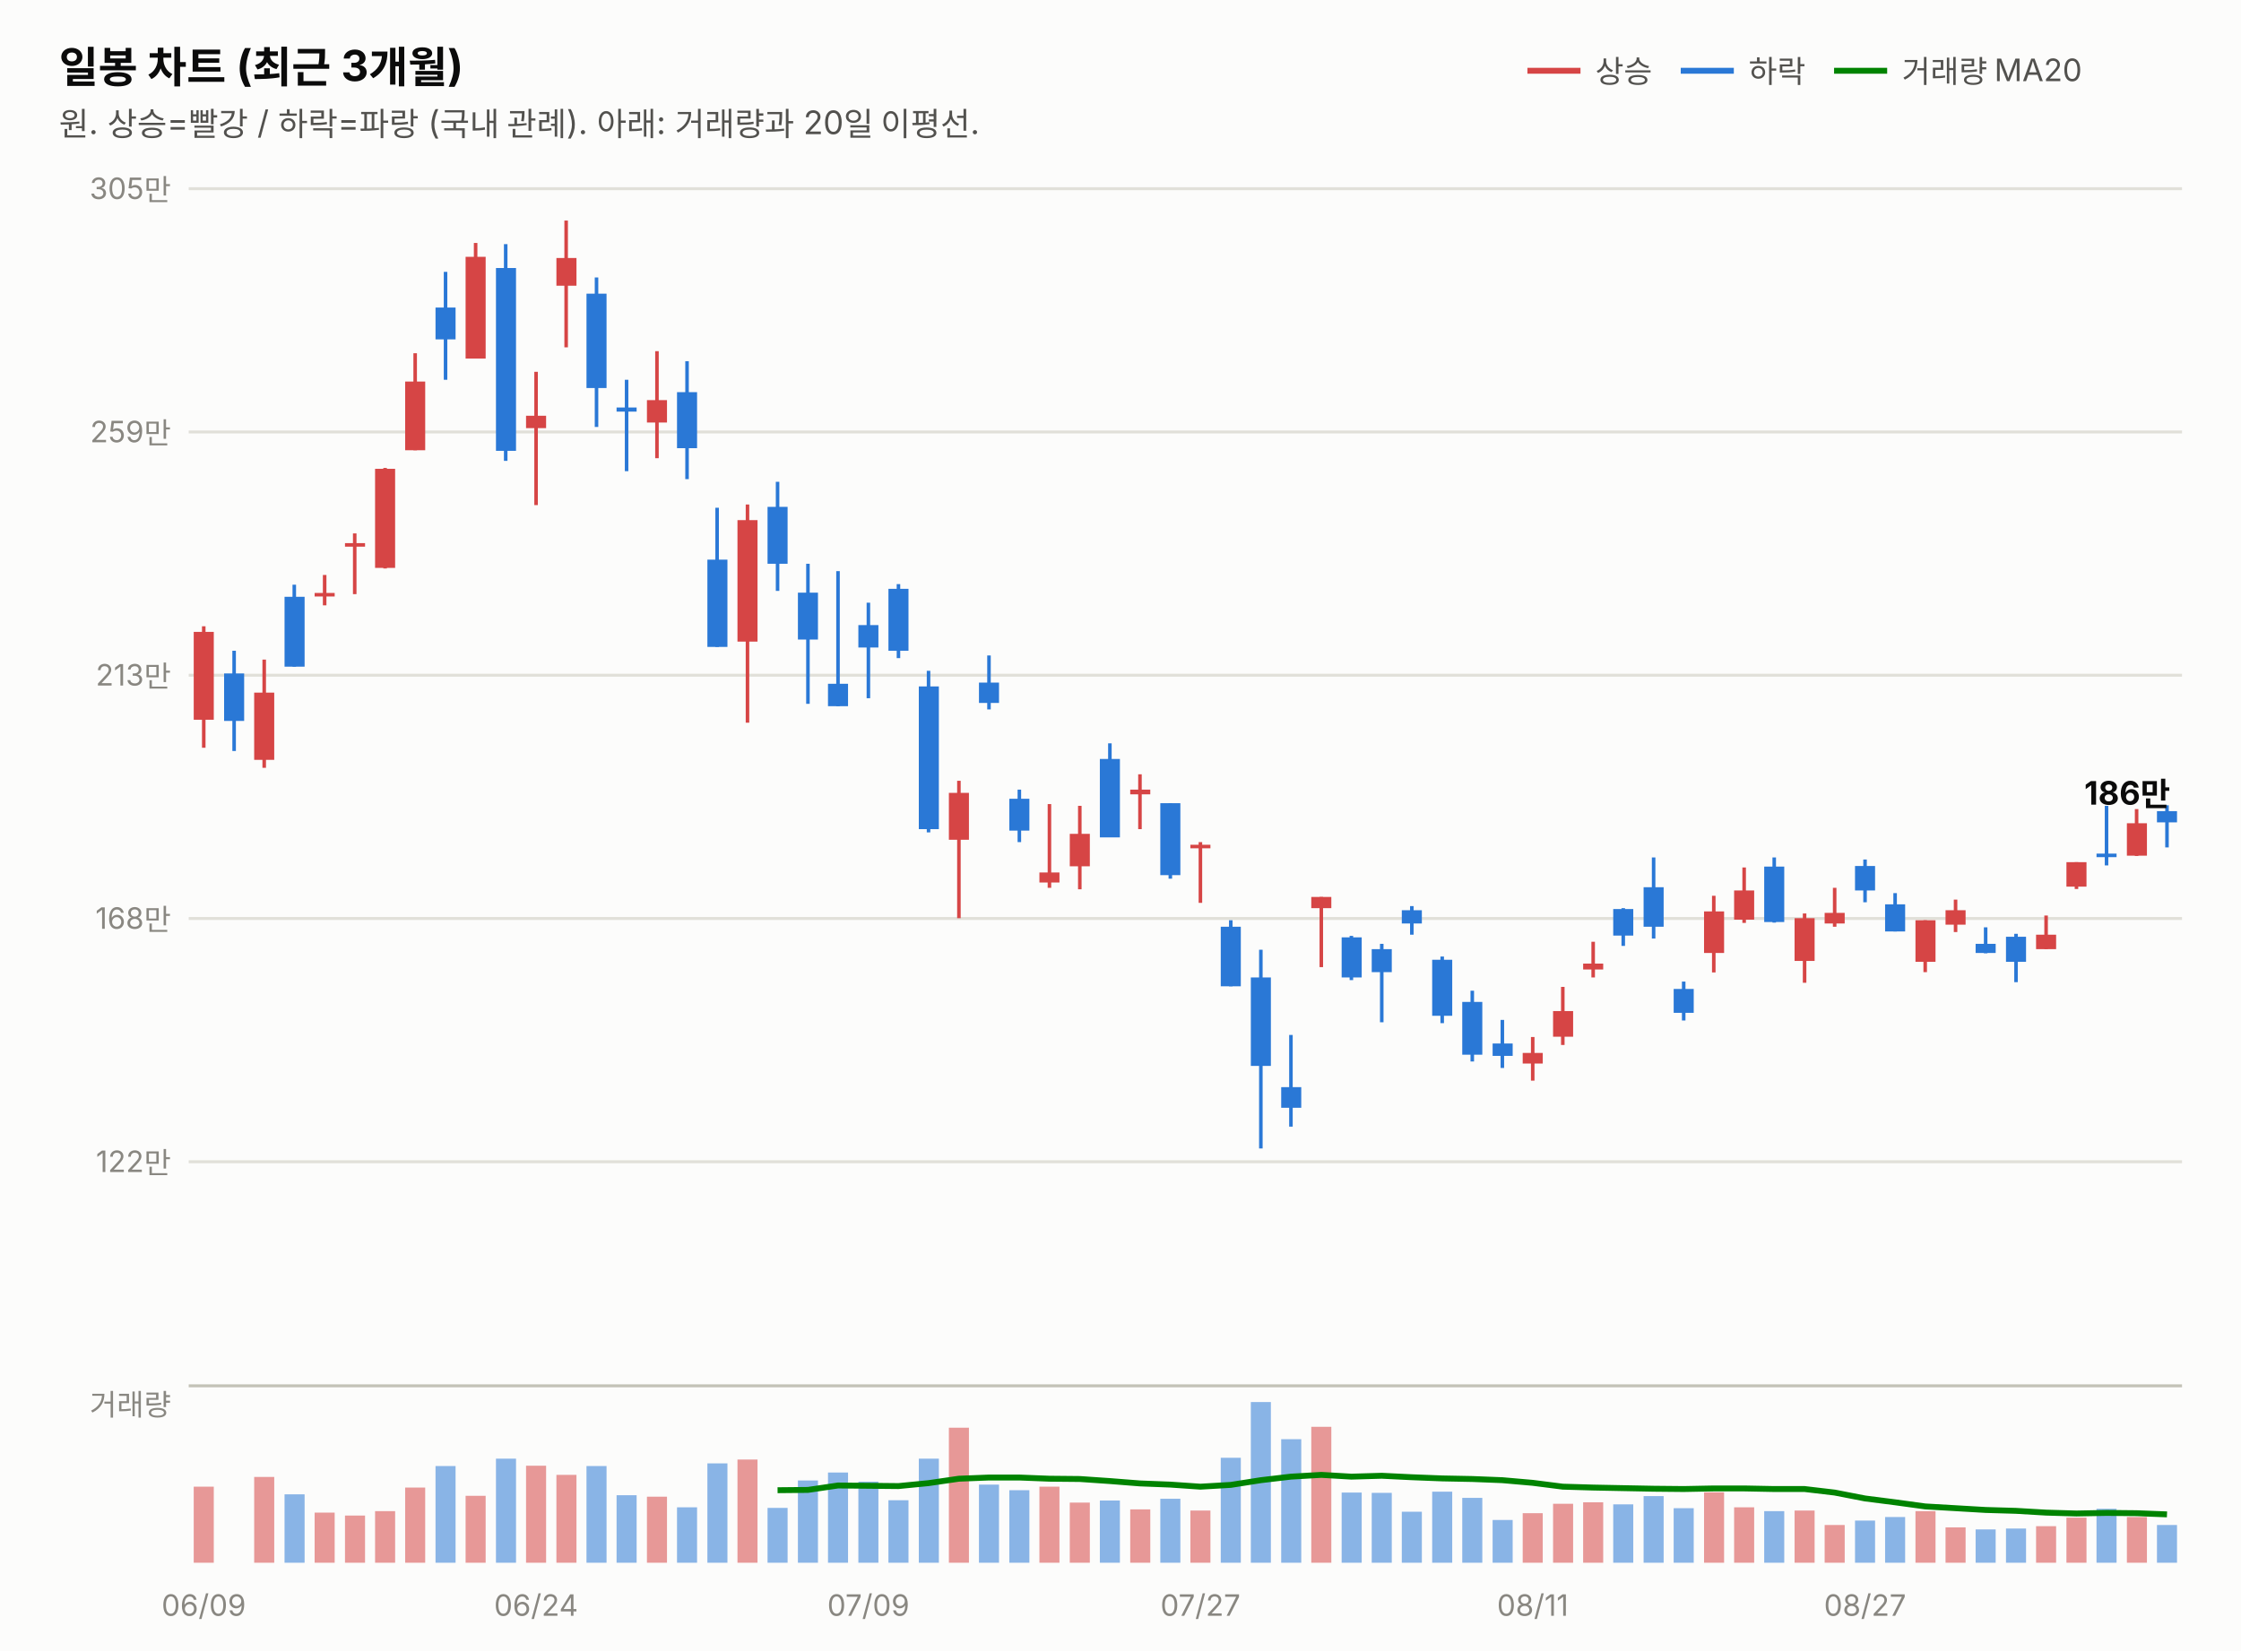
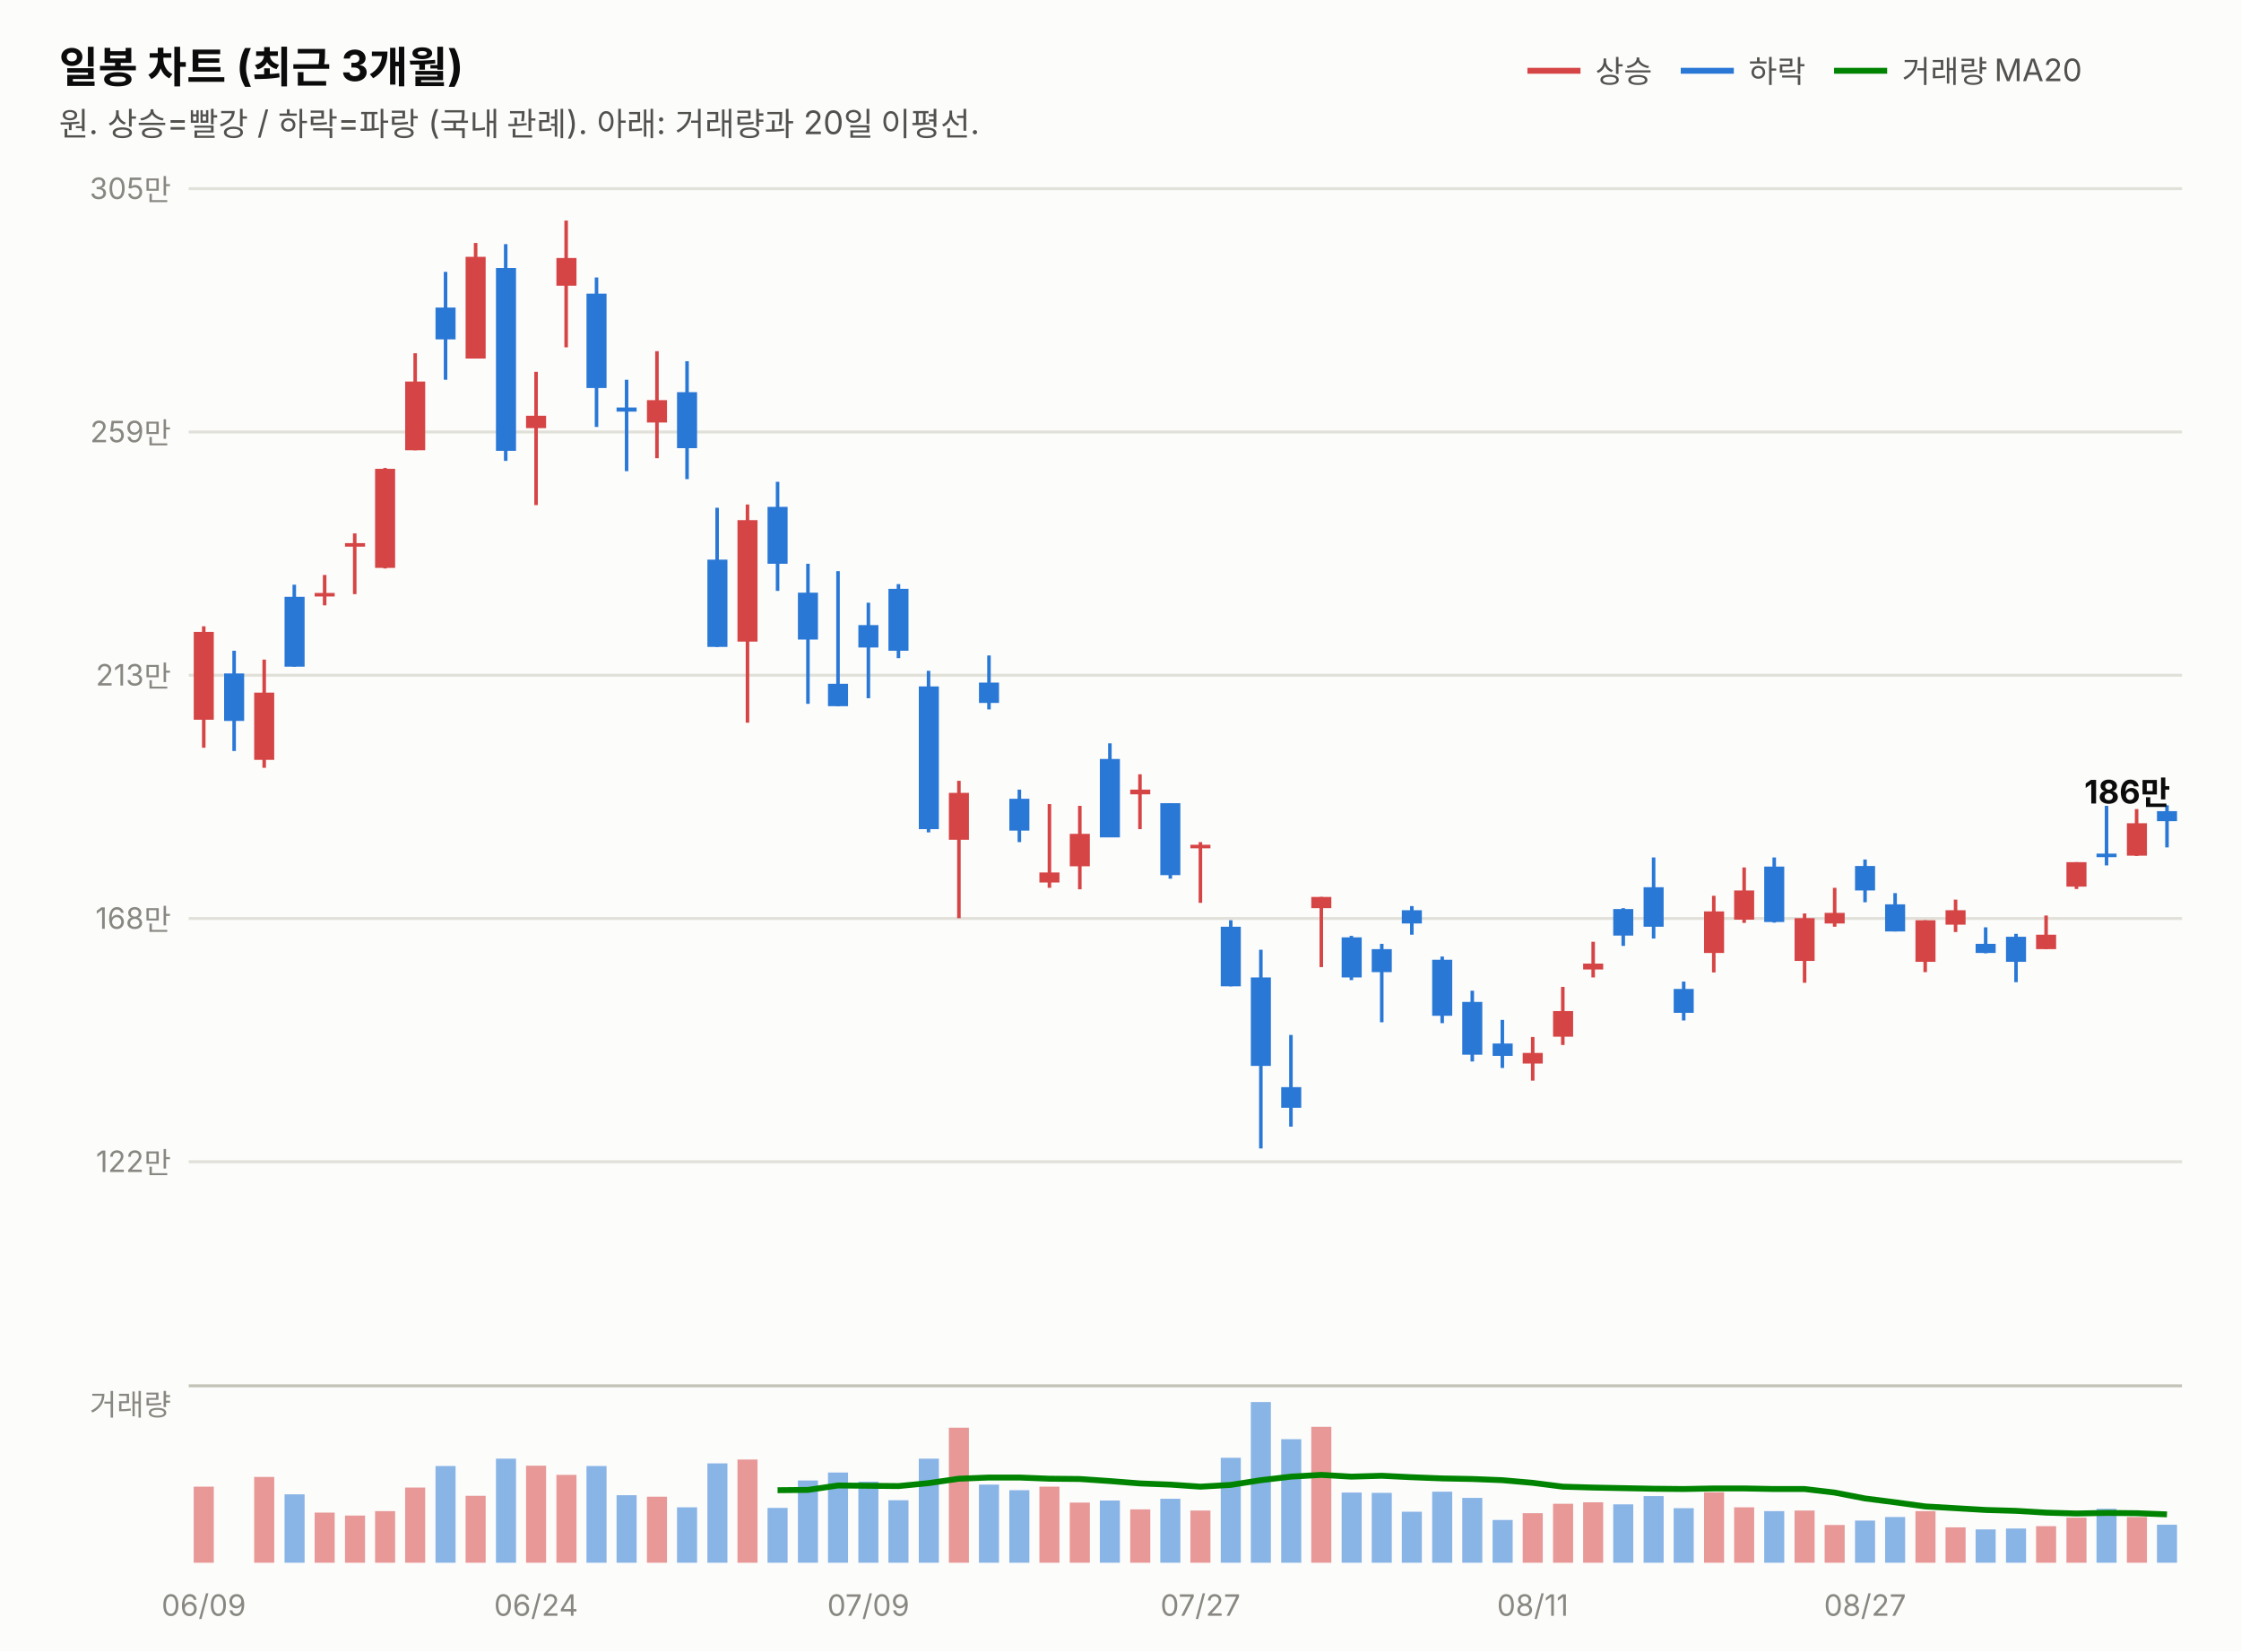
<svg xmlns="http://www.w3.org/2000/svg" width="760" height="560" viewBox="0 0 760 560" font-family="system-ui,-apple-system,&quot;Segoe UI&quot;,&quot;Malgun Gothic&quot;,&quot;Apple SD Gothic Neo&quot;,sans-serif">
  <rect width="760" height="560" fill="#fcfcfb" />
  <text x="20" y="28" font-size="14.5" font-weight="700" fill="#0b0b0b">일봉 차트 (최근 3개월)</text>
  <text x="20" y="46" font-size="11" fill="#52514e">원. 상승=빨강 / 하락=파랑 (국내 관례). 아래: 거래량과 20일 이평선.</text>
  <line x1="518" y1="24" x2="536" y2="24" stroke="#d64545" stroke-width="2" />
  <text x="541" y="28" font-size="10.5" fill="#52514e">상승</text>
  <line x1="570" y1="24" x2="588" y2="24" stroke="#2a78d6" stroke-width="2" />
  <text x="593" y="28" font-size="10.5" fill="#52514e">하락</text>
  <line x1="622" y1="24" x2="640" y2="24" stroke="#008300" stroke-width="2" />
  <text x="645" y="28" font-size="10.5" fill="#52514e">거래량 MA20</text>
  <line x1="64" y1="394.0" x2="740" y2="394.0" stroke="#e1e0d9" stroke-width="1" />
  <text x="58" y="397.5" font-size="10" fill="#898781" text-anchor="end" style="font-variant-numeric:tabular-nums">122만</text>
  <line x1="64" y1="311.5" x2="740" y2="311.5" stroke="#e1e0d9" stroke-width="1" />
  <text x="58" y="315.0" font-size="10" fill="#898781" text-anchor="end" style="font-variant-numeric:tabular-nums">168만</text>
  <line x1="64" y1="229.0" x2="740" y2="229.0" stroke="#e1e0d9" stroke-width="1" />
  <text x="58" y="232.5" font-size="10" fill="#898781" text-anchor="end" style="font-variant-numeric:tabular-nums">213만</text>
  <line x1="64" y1="146.5" x2="740" y2="146.5" stroke="#e1e0d9" stroke-width="1" />
  <text x="58" y="150.0" font-size="10" fill="#898781" text-anchor="end" style="font-variant-numeric:tabular-nums">259만</text>
  <line x1="64" y1="64.0" x2="740" y2="64.0" stroke="#e1e0d9" stroke-width="1" />
  <text x="58" y="67.5" font-size="10" fill="#898781" text-anchor="end" style="font-variant-numeric:tabular-nums">305만</text>
  <line x1="69.1" y1="212.4" x2="69.1" y2="253.6" stroke="#d64545" stroke-width="1.2" />
  <rect x="65.7" y="214.3" width="6.8" height="29.8" fill="#d64545" />
  <line x1="79.4" y1="220.7" x2="79.4" y2="254.7" stroke="#2a78d6" stroke-width="1.2" />
  <rect x="76.0" y="228.4" width="6.8" height="16.1" fill="#2a78d6" />
  <line x1="89.6" y1="223.7" x2="89.6" y2="260.4" stroke="#d64545" stroke-width="1.2" />
  <rect x="86.2" y="234.9" width="6.8" height="22.8" fill="#d64545" />
  <line x1="99.8" y1="198.3" x2="99.8" y2="226.1" stroke="#2a78d6" stroke-width="1.2" />
  <rect x="96.5" y="202.4" width="6.8" height="23.7" fill="#2a78d6" />
  <line x1="110.1" y1="195.0" x2="110.1" y2="205.3" stroke="#d64545" stroke-width="1.2" />
  <rect x="106.7" y="201.1" width="6.8" height="1.2" fill="#d64545" />
  <line x1="120.3" y1="180.9" x2="120.3" y2="201.5" stroke="#d64545" stroke-width="1.2" />
  <rect x="117.0" y="184.2" width="6.8" height="1.2" fill="#d64545" />
  <line x1="130.6" y1="158.7" x2="130.6" y2="192.8" stroke="#d64545" stroke-width="1.2" />
  <rect x="127.2" y="159.0" width="6.8" height="33.6" fill="#d64545" />
  <line x1="140.8" y1="119.8" x2="140.8" y2="152.7" stroke="#d64545" stroke-width="1.2" />
  <rect x="137.4" y="129.4" width="6.8" height="23.3" fill="#d64545" />
  <line x1="151.1" y1="92.2" x2="151.1" y2="128.8" stroke="#2a78d6" stroke-width="1.2" />
  <rect x="147.7" y="104.3" width="6.8" height="10.8" fill="#2a78d6" />
  <line x1="161.3" y1="82.4" x2="161.3" y2="121.6" stroke="#d64545" stroke-width="1.2" />
  <rect x="157.9" y="87.1" width="6.8" height="34.5" fill="#d64545" />
  <line x1="171.5" y1="82.8" x2="171.5" y2="156.3" stroke="#2a78d6" stroke-width="1.2" />
  <rect x="168.2" y="90.9" width="6.8" height="62.0" fill="#2a78d6" />
  <line x1="181.8" y1="126.1" x2="181.8" y2="171.3" stroke="#d64545" stroke-width="1.2" />
  <rect x="178.4" y="141.0" width="6.8" height="4.2" fill="#d64545" />
  <line x1="192.0" y1="74.8" x2="192.0" y2="117.8" stroke="#d64545" stroke-width="1.2" />
  <rect x="188.7" y="87.5" width="6.8" height="9.4" fill="#d64545" />
  <line x1="202.3" y1="94.1" x2="202.3" y2="144.8" stroke="#2a78d6" stroke-width="1.2" />
  <rect x="198.9" y="99.6" width="6.8" height="32.0" fill="#2a78d6" />
  <line x1="212.5" y1="128.8" x2="212.5" y2="159.8" stroke="#2a78d6" stroke-width="1.2" />
  <rect x="209.1" y="138.2" width="6.8" height="1.4" fill="#2a78d6" />
  <line x1="222.8" y1="119.1" x2="222.8" y2="155.4" stroke="#d64545" stroke-width="1.2" />
  <rect x="219.4" y="135.7" width="6.8" height="7.6" fill="#d64545" />
  <line x1="233.0" y1="122.5" x2="233.0" y2="162.5" stroke="#2a78d6" stroke-width="1.2" />
  <rect x="229.6" y="133.0" width="6.8" height="19.0" fill="#2a78d6" />
  <line x1="243.2" y1="172.2" x2="243.2" y2="219.4" stroke="#2a78d6" stroke-width="1.2" />
  <rect x="239.9" y="189.8" width="6.8" height="29.6" fill="#2a78d6" />
  <line x1="253.5" y1="171.1" x2="253.5" y2="245.1" stroke="#d64545" stroke-width="1.2" />
  <rect x="250.1" y="176.4" width="6.8" height="41.2" fill="#d64545" />
  <line x1="263.7" y1="163.4" x2="263.7" y2="200.4" stroke="#2a78d6" stroke-width="1.2" />
  <rect x="260.3" y="171.9" width="6.8" height="19.3" fill="#2a78d6" />
  <line x1="274.0" y1="191.2" x2="274.0" y2="238.7" stroke="#2a78d6" stroke-width="1.2" />
  <rect x="270.6" y="201.0" width="6.8" height="15.9" fill="#2a78d6" />
  <line x1="284.2" y1="193.7" x2="284.2" y2="239.5" stroke="#2a78d6" stroke-width="1.2" />
  <rect x="280.8" y="231.9" width="6.8" height="7.6" fill="#2a78d6" />
  <line x1="294.5" y1="204.4" x2="294.5" y2="236.8" stroke="#2a78d6" stroke-width="1.2" />
  <rect x="291.1" y="212.0" width="6.8" height="7.6" fill="#2a78d6" />
  <line x1="304.7" y1="198.1" x2="304.7" y2="223.2" stroke="#2a78d6" stroke-width="1.2" />
  <rect x="301.3" y="199.7" width="6.8" height="21.0" fill="#2a78d6" />
  <line x1="314.9" y1="227.5" x2="314.9" y2="282.3" stroke="#2a78d6" stroke-width="1.2" />
  <rect x="311.6" y="232.8" width="6.8" height="48.4" fill="#2a78d6" />
  <line x1="325.2" y1="264.8" x2="325.2" y2="311.4" stroke="#d64545" stroke-width="1.2" />
  <rect x="321.8" y="268.9" width="6.8" height="15.9" fill="#d64545" />
  <line x1="335.4" y1="222.3" x2="335.4" y2="240.6" stroke="#2a78d6" stroke-width="1.2" />
  <rect x="332.0" y="231.5" width="6.8" height="6.9" fill="#2a78d6" />
  <line x1="345.7" y1="267.8" x2="345.7" y2="285.6" stroke="#2a78d6" stroke-width="1.2" />
  <rect x="342.3" y="270.9" width="6.8" height="10.8" fill="#2a78d6" />
  <line x1="355.9" y1="272.7" x2="355.9" y2="301.1" stroke="#d64545" stroke-width="1.2" />
  <rect x="352.5" y="295.9" width="6.8" height="3.4" fill="#d64545" />
  <line x1="366.2" y1="273.3" x2="366.2" y2="301.6" stroke="#d64545" stroke-width="1.2" />
  <rect x="362.8" y="282.8" width="6.8" height="11.0" fill="#d64545" />
  <line x1="376.4" y1="252.1" x2="376.4" y2="283.9" stroke="#2a78d6" stroke-width="1.2" />
  <rect x="373.0" y="257.4" width="6.8" height="26.6" fill="#2a78d6" />
  <line x1="386.6" y1="262.6" x2="386.6" y2="281.2" stroke="#d64545" stroke-width="1.2" />
  <rect x="383.3" y="267.8" width="6.8" height="1.6" fill="#d64545" />
  <line x1="396.9" y1="272.4" x2="396.9" y2="298.0" stroke="#2a78d6" stroke-width="1.2" />
  <rect x="393.5" y="272.4" width="6.8" height="24.4" fill="#2a78d6" />
  <line x1="407.1" y1="285.6" x2="407.1" y2="306.2" stroke="#d64545" stroke-width="1.2" />
  <rect x="403.7" y="286.5" width="6.8" height="1.2" fill="#d64545" />
  <line x1="417.4" y1="312.1" x2="417.4" y2="334.5" stroke="#2a78d6" stroke-width="1.2" />
  <rect x="414.0" y="314.3" width="6.8" height="20.2" fill="#2a78d6" />
  <line x1="427.6" y1="322.1" x2="427.6" y2="389.5" stroke="#2a78d6" stroke-width="1.2" />
  <rect x="424.2" y="331.5" width="6.8" height="30.0" fill="#2a78d6" />
  <line x1="437.8" y1="351.0" x2="437.8" y2="382.1" stroke="#2a78d6" stroke-width="1.2" />
  <rect x="434.5" y="368.7" width="6.8" height="7.0" fill="#2a78d6" />
  <line x1="448.1" y1="304.2" x2="448.1" y2="328.0" stroke="#d64545" stroke-width="1.2" />
  <rect x="444.7" y="304.2" width="6.8" height="3.8" fill="#d64545" />
  <line x1="458.3" y1="317.4" x2="458.3" y2="332.4" stroke="#2a78d6" stroke-width="1.2" />
  <rect x="455.0" y="317.9" width="6.8" height="13.6" fill="#2a78d6" />
  <line x1="468.6" y1="320.1" x2="468.6" y2="346.7" stroke="#2a78d6" stroke-width="1.2" />
  <rect x="465.2" y="321.9" width="6.8" height="7.8" fill="#2a78d6" />
  <line x1="478.8" y1="307.3" x2="478.8" y2="317.0" stroke="#2a78d6" stroke-width="1.2" />
  <rect x="475.4" y="308.7" width="6.8" height="4.5" fill="#2a78d6" />
  <line x1="489.1" y1="324.4" x2="489.1" y2="347.0" stroke="#2a78d6" stroke-width="1.2" />
  <rect x="485.7" y="325.5" width="6.8" height="19.0" fill="#2a78d6" />
  <line x1="499.3" y1="336.0" x2="499.3" y2="360.0" stroke="#2a78d6" stroke-width="1.2" />
  <rect x="495.9" y="339.8" width="6.8" height="17.9" fill="#2a78d6" />
  <line x1="509.5" y1="345.9" x2="509.5" y2="362.2" stroke="#2a78d6" stroke-width="1.2" />
  <rect x="506.2" y="353.9" width="6.8" height="4.2" fill="#2a78d6" />
  <line x1="519.8" y1="351.7" x2="519.8" y2="366.5" stroke="#d64545" stroke-width="1.2" />
  <rect x="516.4" y="357.1" width="6.8" height="3.6" fill="#d64545" />
  <line x1="530.0" y1="334.7" x2="530.0" y2="354.4" stroke="#d64545" stroke-width="1.2" />
  <rect x="526.7" y="342.9" width="6.8" height="8.7" fill="#d64545" />
  <line x1="540.3" y1="319.4" x2="540.3" y2="331.5" stroke="#d64545" stroke-width="1.2" />
  <rect x="536.9" y="326.8" width="6.8" height="2.0" fill="#d64545" />
  <line x1="550.5" y1="308.0" x2="550.5" y2="320.8" stroke="#2a78d6" stroke-width="1.2" />
  <rect x="547.1" y="308.3" width="6.8" height="9.0" fill="#2a78d6" />
  <line x1="560.8" y1="290.8" x2="560.8" y2="318.3" stroke="#2a78d6" stroke-width="1.2" />
  <rect x="557.4" y="300.9" width="6.8" height="13.4" fill="#2a78d6" />
  <line x1="571.0" y1="332.9" x2="571.0" y2="346.1" stroke="#2a78d6" stroke-width="1.2" />
  <rect x="567.6" y="335.4" width="6.8" height="8.1" fill="#2a78d6" />
  <line x1="581.2" y1="303.8" x2="581.2" y2="329.8" stroke="#d64545" stroke-width="1.2" />
  <rect x="577.9" y="309.1" width="6.8" height="14.1" fill="#d64545" />
  <line x1="591.5" y1="294.2" x2="591.5" y2="313.0" stroke="#d64545" stroke-width="1.2" />
  <rect x="588.1" y="302.0" width="6.8" height="9.9" fill="#d64545" />
  <line x1="601.7" y1="290.8" x2="601.7" y2="312.9" stroke="#2a78d6" stroke-width="1.2" />
  <rect x="598.3" y="293.9" width="6.8" height="18.8" fill="#2a78d6" />
  <line x1="612.0" y1="309.8" x2="612.0" y2="333.3" stroke="#d64545" stroke-width="1.2" />
  <rect x="608.6" y="311.4" width="6.8" height="14.5" fill="#d64545" />
  <line x1="622.2" y1="301.1" x2="622.2" y2="314.3" stroke="#d64545" stroke-width="1.2" />
  <rect x="618.8" y="309.6" width="6.8" height="3.6" fill="#d64545" />
  <line x1="632.5" y1="291.5" x2="632.5" y2="306.0" stroke="#2a78d6" stroke-width="1.2" />
  <rect x="629.1" y="293.7" width="6.8" height="8.3" fill="#2a78d6" />
  <line x1="642.7" y1="302.9" x2="642.7" y2="315.9" stroke="#2a78d6" stroke-width="1.2" />
  <rect x="639.3" y="306.7" width="6.8" height="9.2" fill="#2a78d6" />
  <line x1="652.9" y1="312.1" x2="652.9" y2="329.7" stroke="#d64545" stroke-width="1.2" />
  <rect x="649.6" y="312.1" width="6.8" height="14.1" fill="#d64545" />
  <line x1="663.2" y1="305.1" x2="663.2" y2="316.1" stroke="#d64545" stroke-width="1.2" />
  <rect x="659.8" y="308.7" width="6.8" height="4.9" fill="#d64545" />
  <line x1="673.4" y1="314.5" x2="673.4" y2="323.3" stroke="#2a78d6" stroke-width="1.2" />
  <rect x="670.0" y="320.1" width="6.8" height="3.1" fill="#2a78d6" />
  <line x1="683.7" y1="316.7" x2="683.7" y2="333.1" stroke="#2a78d6" stroke-width="1.2" />
  <rect x="680.3" y="317.7" width="6.8" height="8.5" fill="#2a78d6" />
  <line x1="693.9" y1="310.5" x2="693.9" y2="321.9" stroke="#d64545" stroke-width="1.2" />
  <rect x="690.5" y="317.0" width="6.8" height="4.9" fill="#d64545" />
  <line x1="704.2" y1="292.4" x2="704.2" y2="301.5" stroke="#d64545" stroke-width="1.2" />
  <rect x="700.8" y="292.4" width="6.8" height="8.3" fill="#d64545" />
  <line x1="714.4" y1="273.3" x2="714.4" y2="293.5" stroke="#2a78d6" stroke-width="1.2" />
  <rect x="711.0" y="289.5" width="6.8" height="1.2" fill="#2a78d6" />
  <line x1="724.6" y1="274.4" x2="724.6" y2="290.3" stroke="#d64545" stroke-width="1.2" />
  <rect x="721.3" y="279.2" width="6.8" height="11.0" fill="#d64545" />
  <line x1="734.9" y1="273.1" x2="734.9" y2="287.4" stroke="#2a78d6" stroke-width="1.2" />
-   <rect x="731.5" y="275.1" width="6.8" height="3.8" fill="#2a78d6" />
-   <text x="736" y="272.9" font-size="11" font-weight="700" fill="#0b0b0b" text-anchor="end" style="font-variant-numeric:tabular-nums">186만</text>
+   <rect x="731.5" y="275.1" width="6.8" height="3.4" fill="#2a78d6" />
+   <text x="736" y="272.5" font-size="11" font-weight="700" fill="#0b0b0b" text-anchor="end" style="font-variant-numeric:tabular-nums">186만</text>
  <line x1="64" y1="470" x2="740" y2="470" stroke="#c3c2b7" stroke-width="1" />
  <text x="58" y="480" font-size="10" fill="#898781" text-anchor="end">거래량</text>
  <rect x="65.7" y="504.2" width="6.8" height="25.8" fill="#d64545" opacity="0.55" />
  <rect x="76.0" y="530.0" width="6.8" height="0.0" fill="#2a78d6" opacity="0.55" />
  <rect x="86.2" y="500.9" width="6.8" height="29.1" fill="#d64545" opacity="0.55" />
  <rect x="96.5" y="506.8" width="6.8" height="23.2" fill="#2a78d6" opacity="0.55" />
  <rect x="106.7" y="513.0" width="6.8" height="17.0" fill="#d64545" opacity="0.55" />
  <rect x="117.0" y="514.0" width="6.8" height="16.0" fill="#d64545" opacity="0.55" />
  <rect x="127.2" y="512.5" width="6.8" height="17.5" fill="#d64545" opacity="0.55" />
  <rect x="137.4" y="504.5" width="6.8" height="25.5" fill="#d64545" opacity="0.55" />
  <rect x="147.7" y="497.2" width="6.8" height="32.8" fill="#2a78d6" opacity="0.55" />
  <rect x="157.9" y="507.3" width="6.8" height="22.7" fill="#d64545" opacity="0.55" />
  <rect x="168.2" y="494.7" width="6.8" height="35.3" fill="#2a78d6" opacity="0.55" />
  <rect x="178.4" y="497.1" width="6.8" height="32.9" fill="#d64545" opacity="0.55" />
  <rect x="188.7" y="500.2" width="6.8" height="29.8" fill="#d64545" opacity="0.55" />
  <rect x="198.9" y="497.2" width="6.8" height="32.8" fill="#2a78d6" opacity="0.55" />
  <rect x="209.1" y="507.1" width="6.8" height="22.9" fill="#2a78d6" opacity="0.55" />
  <rect x="219.4" y="507.6" width="6.8" height="22.4" fill="#d64545" opacity="0.55" />
  <rect x="229.6" y="511.2" width="6.8" height="18.8" fill="#2a78d6" opacity="0.55" />
  <rect x="239.9" y="496.3" width="6.8" height="33.7" fill="#2a78d6" opacity="0.55" />
  <rect x="250.1" y="495.0" width="6.8" height="35.0" fill="#d64545" opacity="0.55" />
  <rect x="260.3" y="511.4" width="6.8" height="18.6" fill="#2a78d6" opacity="0.55" />
  <rect x="270.6" y="502.1" width="6.8" height="27.9" fill="#2a78d6" opacity="0.55" />
  <rect x="280.8" y="499.4" width="6.8" height="30.6" fill="#2a78d6" opacity="0.55" />
  <rect x="291.1" y="502.5" width="6.8" height="27.5" fill="#2a78d6" opacity="0.55" />
  <rect x="301.3" y="508.8" width="6.8" height="21.2" fill="#2a78d6" opacity="0.55" />
  <rect x="311.6" y="494.7" width="6.8" height="35.3" fill="#2a78d6" opacity="0.55" />
  <rect x="321.8" y="484.2" width="6.8" height="45.8" fill="#d64545" opacity="0.55" />
  <rect x="332.0" y="503.5" width="6.8" height="26.5" fill="#2a78d6" opacity="0.55" />
  <rect x="342.3" y="505.4" width="6.8" height="24.6" fill="#2a78d6" opacity="0.55" />
  <rect x="352.5" y="504.2" width="6.8" height="25.8" fill="#d64545" opacity="0.55" />
  <rect x="362.8" y="509.6" width="6.8" height="20.4" fill="#d64545" opacity="0.55" />
  <rect x="373.0" y="508.9" width="6.8" height="21.1" fill="#2a78d6" opacity="0.55" />
  <rect x="383.3" y="511.9" width="6.8" height="18.1" fill="#d64545" opacity="0.55" />
  <rect x="393.5" y="508.3" width="6.8" height="21.7" fill="#2a78d6" opacity="0.55" />
  <rect x="403.7" y="512.3" width="6.8" height="17.7" fill="#d64545" opacity="0.55" />
  <rect x="414.0" y="494.4" width="6.8" height="35.6" fill="#2a78d6" opacity="0.55" />
  <rect x="424.2" y="475.5" width="6.8" height="54.5" fill="#2a78d6" opacity="0.55" />
  <rect x="434.5" y="488.1" width="6.8" height="41.9" fill="#2a78d6" opacity="0.55" />
  <rect x="444.7" y="483.9" width="6.8" height="46.1" fill="#d64545" opacity="0.55" />
  <rect x="455.0" y="506.2" width="6.8" height="23.8" fill="#2a78d6" opacity="0.55" />
  <rect x="465.2" y="506.3" width="6.8" height="23.7" fill="#2a78d6" opacity="0.55" />
  <rect x="475.4" y="512.7" width="6.8" height="17.3" fill="#2a78d6" opacity="0.55" />
  <rect x="485.7" y="505.9" width="6.8" height="24.1" fill="#2a78d6" opacity="0.55" />
  <rect x="495.9" y="508.0" width="6.8" height="22.0" fill="#2a78d6" opacity="0.55" />
  <rect x="506.2" y="515.5" width="6.8" height="14.5" fill="#2a78d6" opacity="0.55" />
  <rect x="516.4" y="513.2" width="6.8" height="16.8" fill="#d64545" opacity="0.55" />
  <rect x="526.7" y="510.0" width="6.8" height="20.0" fill="#d64545" opacity="0.55" />
  <rect x="536.9" y="509.5" width="6.8" height="20.5" fill="#d64545" opacity="0.55" />
  <rect x="547.1" y="510.2" width="6.8" height="19.8" fill="#2a78d6" opacity="0.55" />
  <rect x="557.4" y="507.4" width="6.8" height="22.6" fill="#2a78d6" opacity="0.55" />
  <rect x="567.6" y="511.5" width="6.8" height="18.5" fill="#2a78d6" opacity="0.55" />
  <rect x="577.9" y="506.1" width="6.8" height="23.9" fill="#d64545" opacity="0.55" />
  <rect x="588.1" y="511.2" width="6.8" height="18.8" fill="#d64545" opacity="0.55" />
  <rect x="598.3" y="512.5" width="6.8" height="17.5" fill="#2a78d6" opacity="0.55" />
  <rect x="608.6" y="512.3" width="6.8" height="17.7" fill="#d64545" opacity="0.55" />
  <rect x="618.8" y="517.2" width="6.8" height="12.8" fill="#d64545" opacity="0.55" />
  <rect x="629.1" y="515.7" width="6.8" height="14.3" fill="#2a78d6" opacity="0.55" />
  <rect x="639.3" y="514.5" width="6.8" height="15.5" fill="#2a78d6" opacity="0.55" />
  <rect x="649.6" y="512.5" width="6.8" height="17.5" fill="#d64545" opacity="0.55" />
  <rect x="659.8" y="518.0" width="6.8" height="12.0" fill="#d64545" opacity="0.55" />
  <rect x="670.0" y="518.7" width="6.8" height="11.3" fill="#2a78d6" opacity="0.55" />
  <rect x="680.3" y="518.4" width="6.8" height="11.6" fill="#2a78d6" opacity="0.55" />
  <rect x="690.5" y="517.6" width="6.8" height="12.4" fill="#d64545" opacity="0.55" />
  <rect x="700.8" y="514.7" width="6.8" height="15.3" fill="#d64545" opacity="0.55" />
  <rect x="711.0" y="511.7" width="6.8" height="18.3" fill="#2a78d6" opacity="0.55" />
  <rect x="721.3" y="514.5" width="6.8" height="15.5" fill="#d64545" opacity="0.55" />
-   <rect x="731.5" y="517.2" width="6.8" height="12.8" fill="#2a78d6" opacity="0.55" />
+   <rect x="731.5" y="517.1" width="6.8" height="12.9" fill="#2a78d6" opacity="0.55" />
  <path d="M263.7,505.4 L274.0,505.3 L284.2,503.8 L294.5,503.9 L304.7,504.0 L314.9,503.0 L325.2,501.5 L335.4,501.1 L345.7,501.1 L355.9,501.5 L366.2,501.6 L376.4,502.3 L386.6,503.1 L396.9,503.5 L407.1,504.2 L417.4,503.6 L427.6,502.0 L437.8,500.8 L448.1,500.2 L458.3,500.8 L468.6,500.5 L478.8,501.0 L489.1,501.4 L499.3,501.6 L509.5,502.0 L519.8,502.9 L530.0,504.2 L540.3,504.5 L550.5,504.7 L560.8,504.9 L571.0,505.0 L581.2,504.8 L591.5,504.8 L601.7,505.0 L612.0,505.0 L622.2,506.2 L632.5,508.2 L642.7,509.5 L652.9,510.9 L663.2,511.5 L673.4,512.1 L683.7,512.4 L693.9,513.0 L704.2,513.3 L714.4,513.1 L724.6,513.2 L734.9,513.6" fill="none" stroke="#008300" stroke-width="2" />
  <text x="69.1" y="548" font-size="10" fill="#898781" text-anchor="middle">06/09</text>
  <text x="181.8" y="548" font-size="10" fill="#898781" text-anchor="middle">06/24</text>
  <text x="294.5" y="548" font-size="10" fill="#898781" text-anchor="middle">07/09</text>
  <text x="407.1" y="548" font-size="10" fill="#898781" text-anchor="middle">07/27</text>
  <text x="519.8" y="548" font-size="10" fill="#898781" text-anchor="middle">08/11</text>
  <text x="632.5" y="548" font-size="10" fill="#898781" text-anchor="middle">08/27</text>
</svg>
